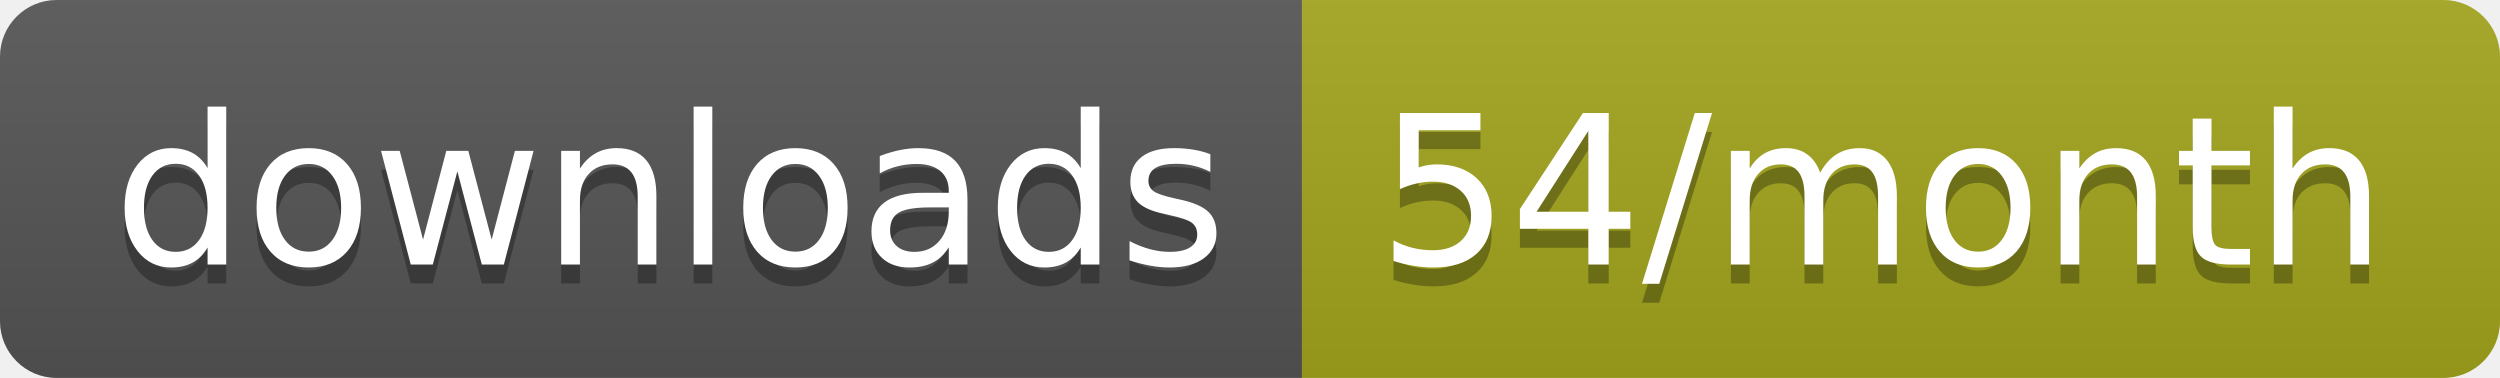
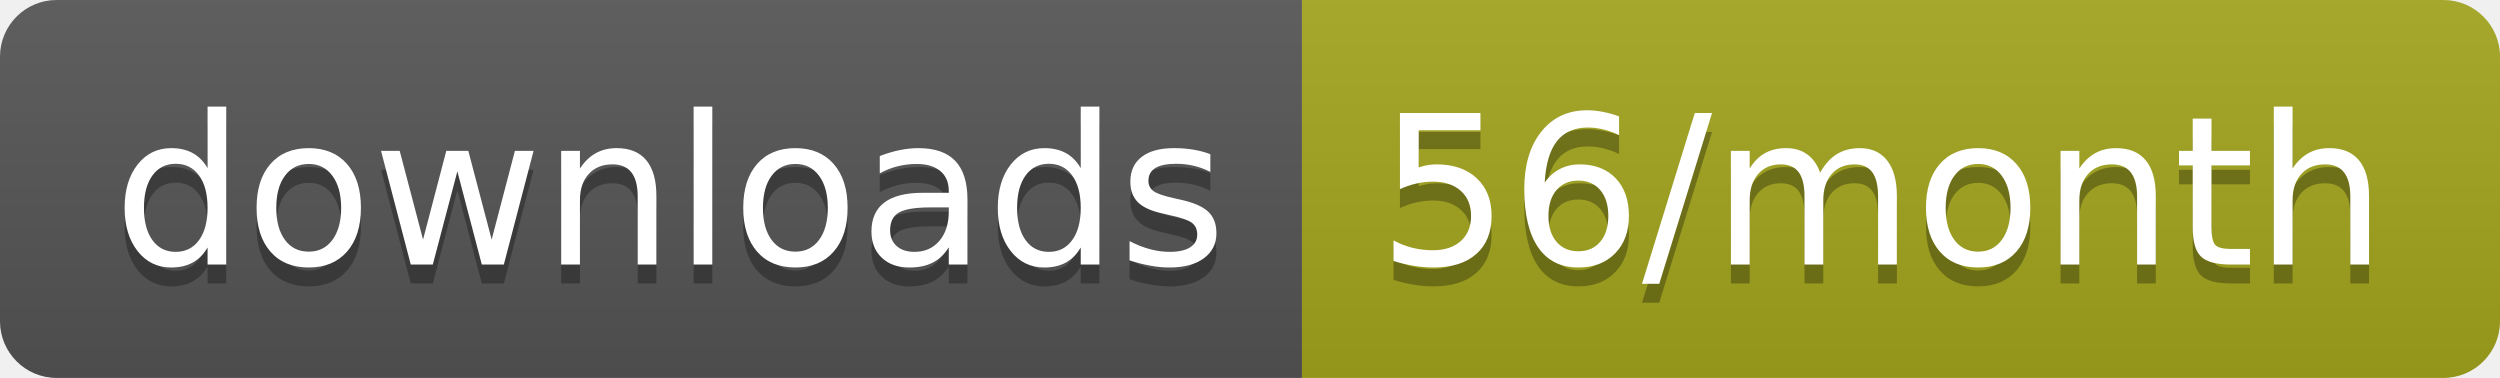
<svg xmlns="http://www.w3.org/2000/svg" width="132.3" height="20">
  <linearGradient id="smooth" x2="0" y2="100%">
    <stop offset="0" stop-color="#bbb" stop-opacity=".1" />
    <stop offset="1" stop-opacity=".1" />
  </linearGradient>
  <clipPath id="round">
    <rect width="132.3" height="20" rx="3" fill="#fff" />
  </clipPath>
  <g clip-path="url(#round)">
    <rect width="68.9" height="20" fill="#555" />
    <rect x="68.9" width="63.4" height="20" fill="#a4a61d" />
    <rect width="132.3" height="20" fill="url(#smooth)" />
  </g>
  <g fill="#fff" text-anchor="middle" font-family="DejaVu Sans,Verdana,Geneva,sans-serif" font-size="110">
    <text x="354.5" y="150" fill="#010101" fill-opacity=".3" transform="scale(0.1)" textLength="589.0" lengthAdjust="spacing">downloads</text>
    <text x="354.5" y="140" transform="scale(0.1)" textLength="589.0" lengthAdjust="spacing">downloads</text>
-     <text x="996" y="150" fill="#010101" fill-opacity=".3" transform="scale(0.1)" textLength="534.0" lengthAdjust="spacing">54/month</text>
-     <text x="996" y="140" transform="scale(0.1)" textLength="534.0" lengthAdjust="spacing">54/month</text>
+     <text x="996" y="150" fill="#010101" fill-opacity=".3" transform="scale(0.1)" textLength="534.0" lengthAdjust="spacing">56/month</text>
+     <text x="996" y="140" transform="scale(0.1)" textLength="534.0" lengthAdjust="spacing">56/month</text>
  </g>
</svg>
